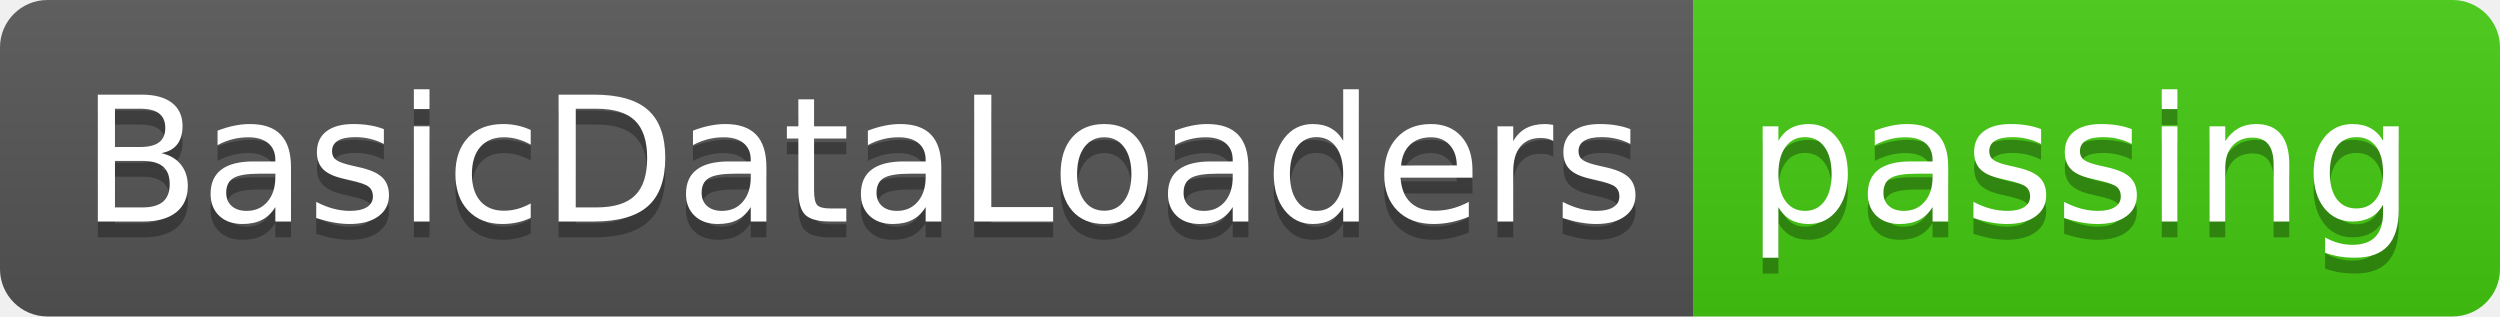
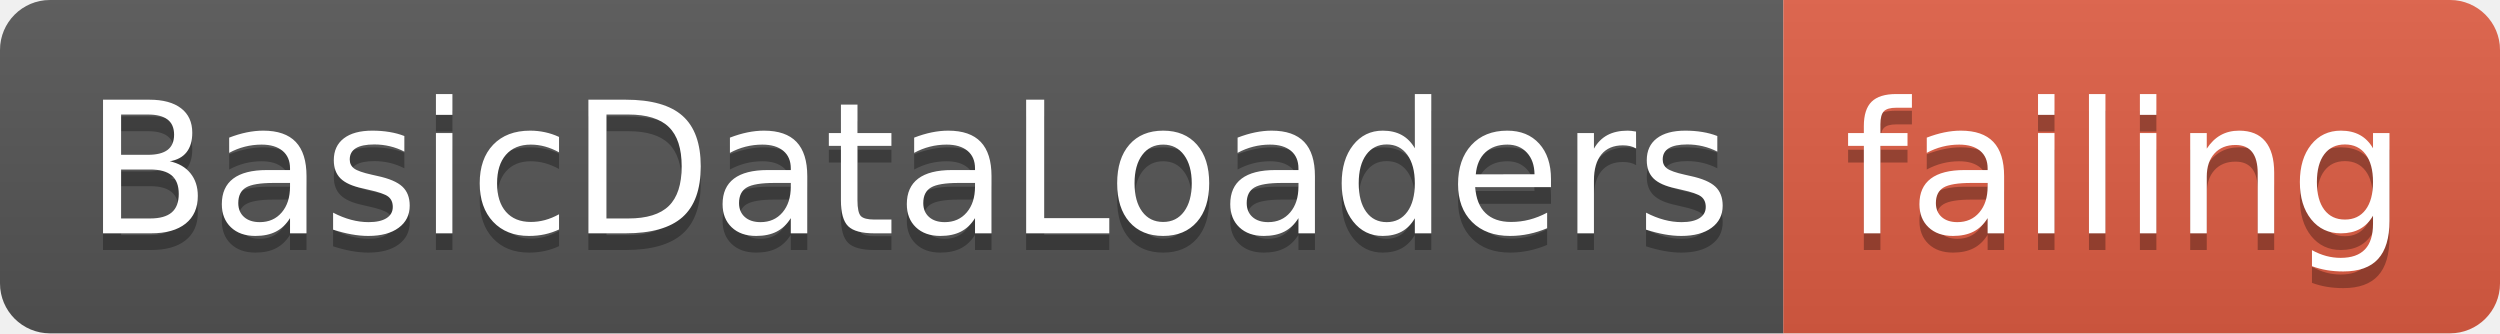
- <svg xmlns="http://www.w3.org/2000/svg" width="158" height="20">
+ <svg xmlns="http://www.w3.org/2000/svg" width="150" height="20">
  <linearGradient id="smooth" x2="0" y2="100%">
    <stop offset="0" stop-color="#bbb" stop-opacity=".1" />
    <stop offset="1" stop-opacity=".1" />
  </linearGradient>
  <clipPath id="round">
-     <rect width="158" height="20" rx="3" fill="#fff" />
+     <rect width="150" height="20" rx="3" fill="#fff" />
  </clipPath>
  <g clip-path="url(#round)">
    <rect width="107" height="20" fill="#555" />
-     <rect x="107" width="51" height="20" fill="#4c1" />
-     <rect width="158" height="20" fill="url(#smooth)" />
+     <rect x="107" width="43" height="20" fill="#e05d44" />
+     <rect width="150" height="20" fill="url(#smooth)" />
  </g>
  <g fill="#fff" text-anchor="middle" font-family="DejaVu Sans,Verdana,Geneva,sans-serif" font-size="110">
    <text x="545" y="150" fill="#010101" fill-opacity=".3" transform="scale(0.1)" textLength="970" lengthAdjust="spacing">BasicDataLoaders</text>
    <text x="545" y="140" transform="scale(0.1)" textLength="970" lengthAdjust="spacing">BasicDataLoaders</text>
-     <text x="1315" y="150" fill="#010101" fill-opacity=".3" transform="scale(0.1)" textLength="410" lengthAdjust="spacing">passing</text>
-     <text x="1315" y="140" transform="scale(0.1)" textLength="410" lengthAdjust="spacing">passing</text>
+     <text x="1275" y="150" fill="#010101" fill-opacity=".3" transform="scale(0.1)" textLength="330" lengthAdjust="spacing">failing</text>
+     <text x="1275" y="140" transform="scale(0.1)" textLength="330" lengthAdjust="spacing">failing</text>
  </g>
</svg>
